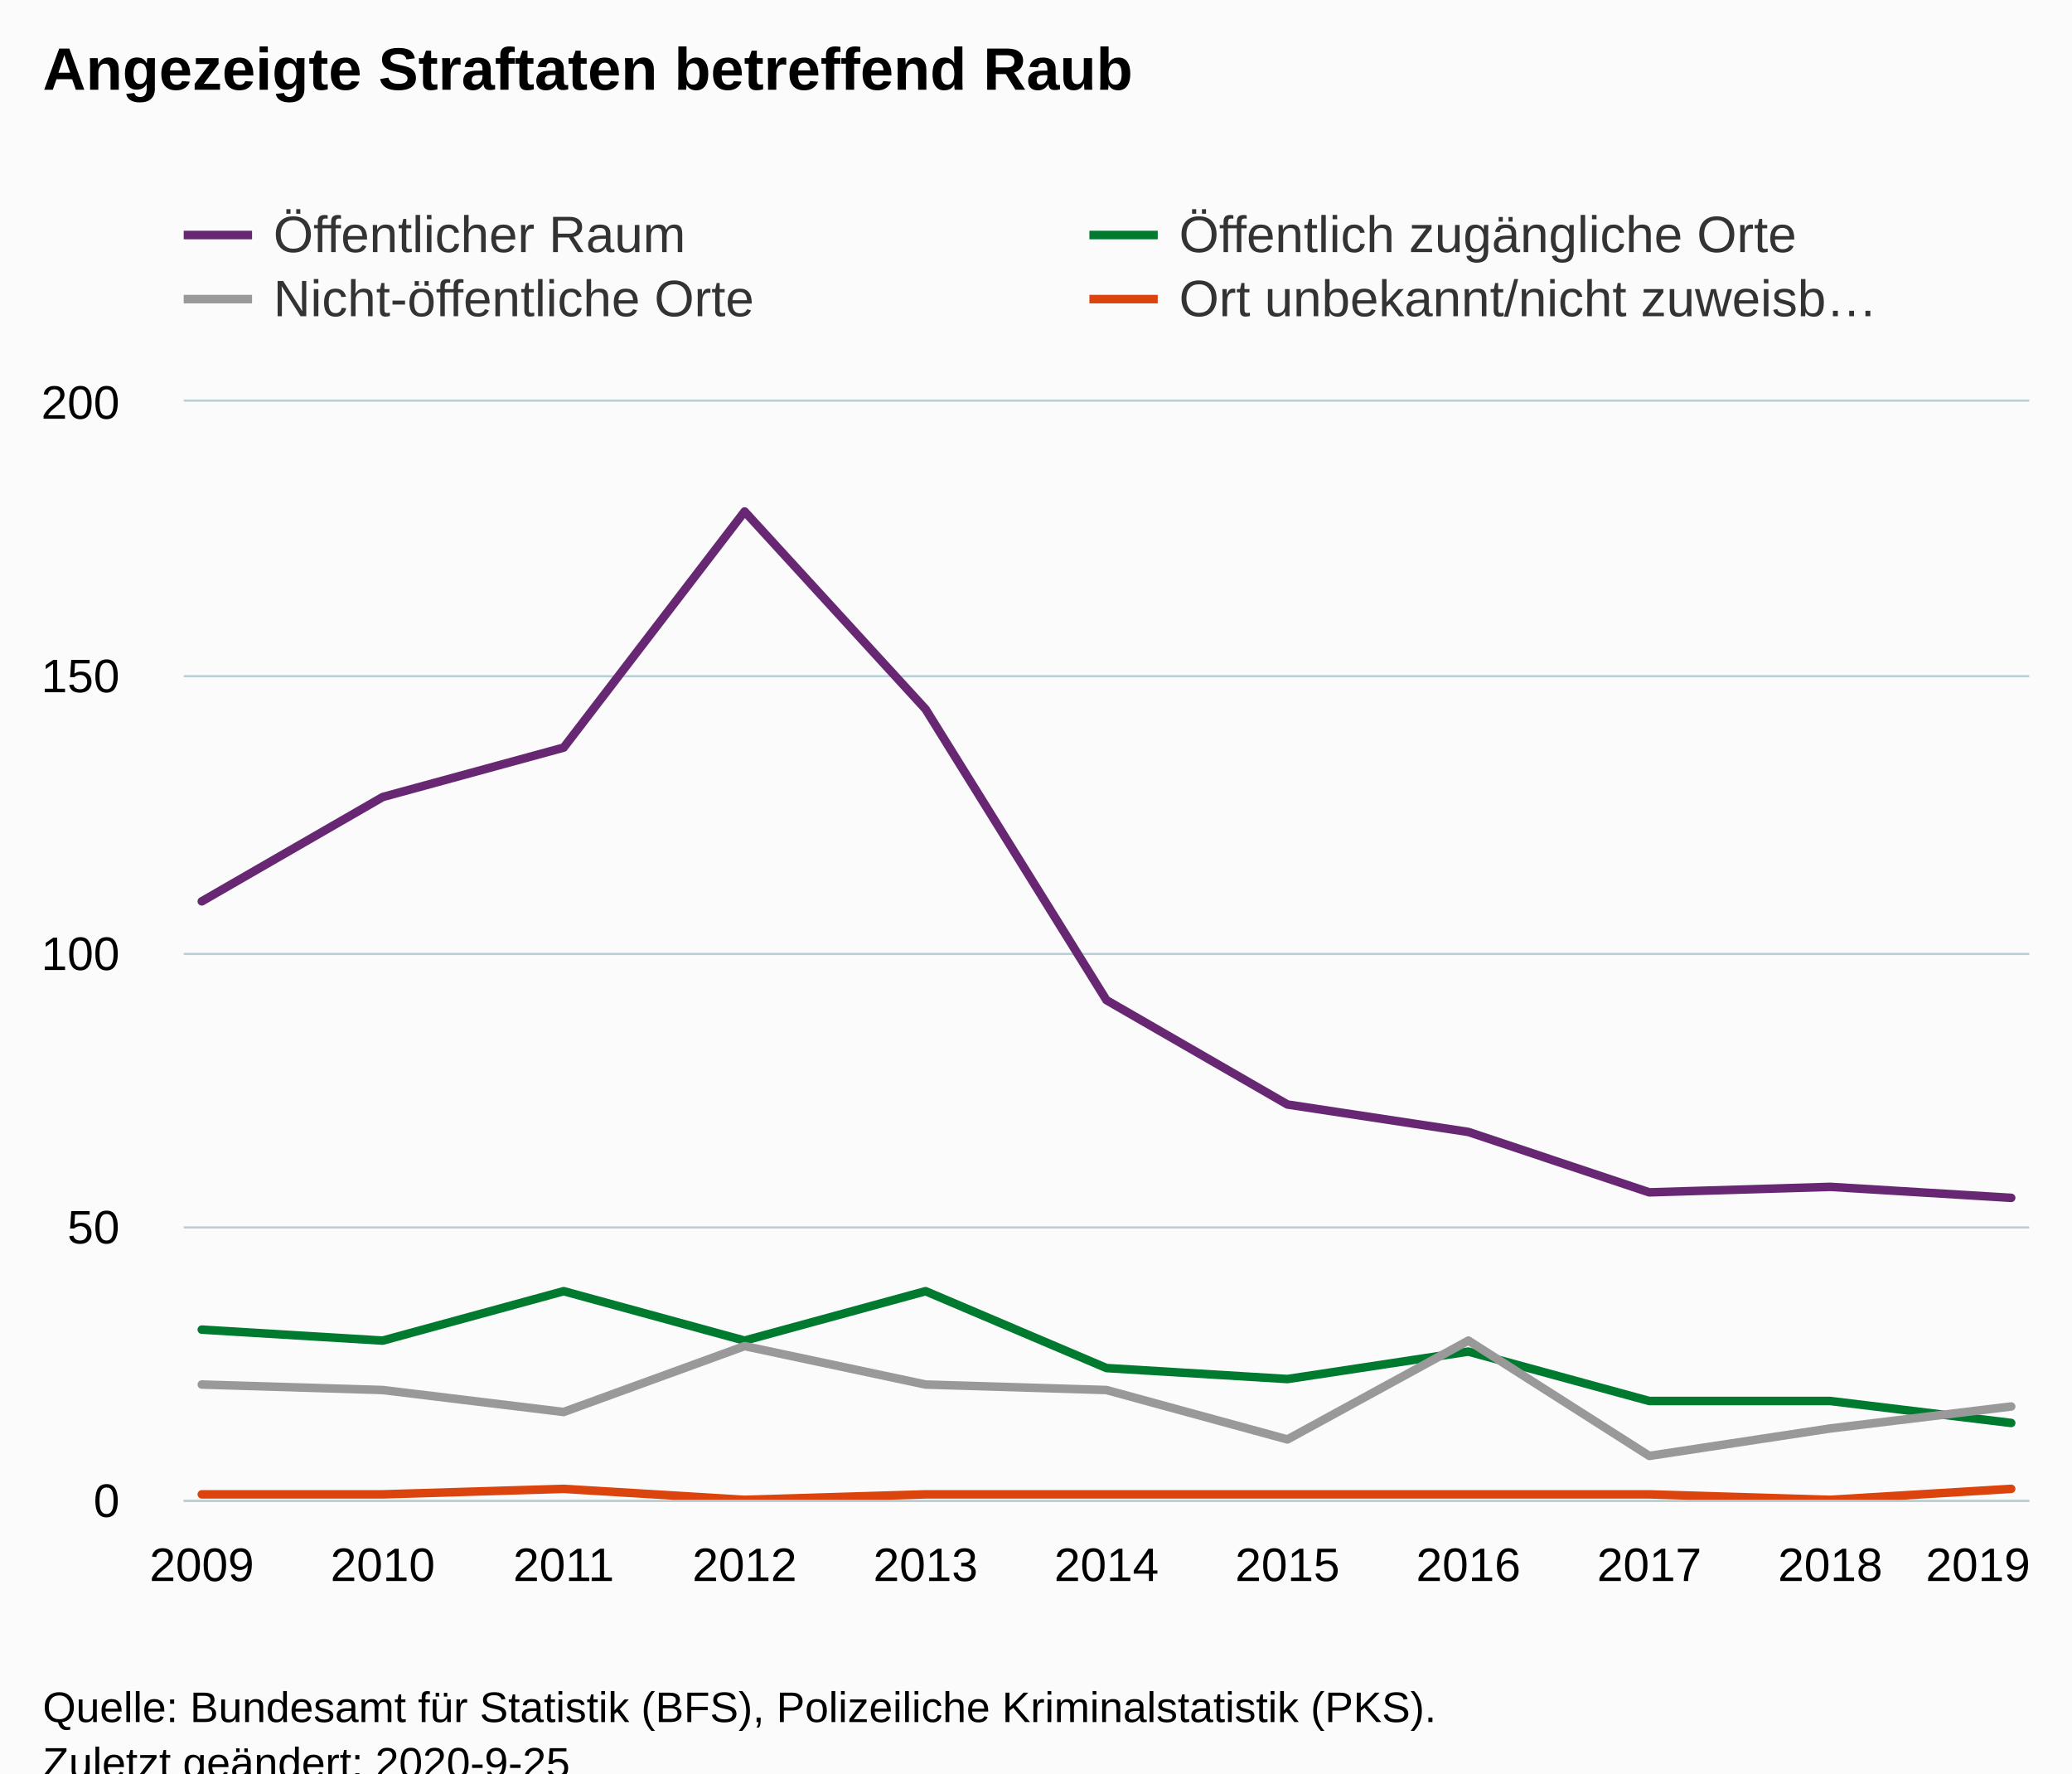
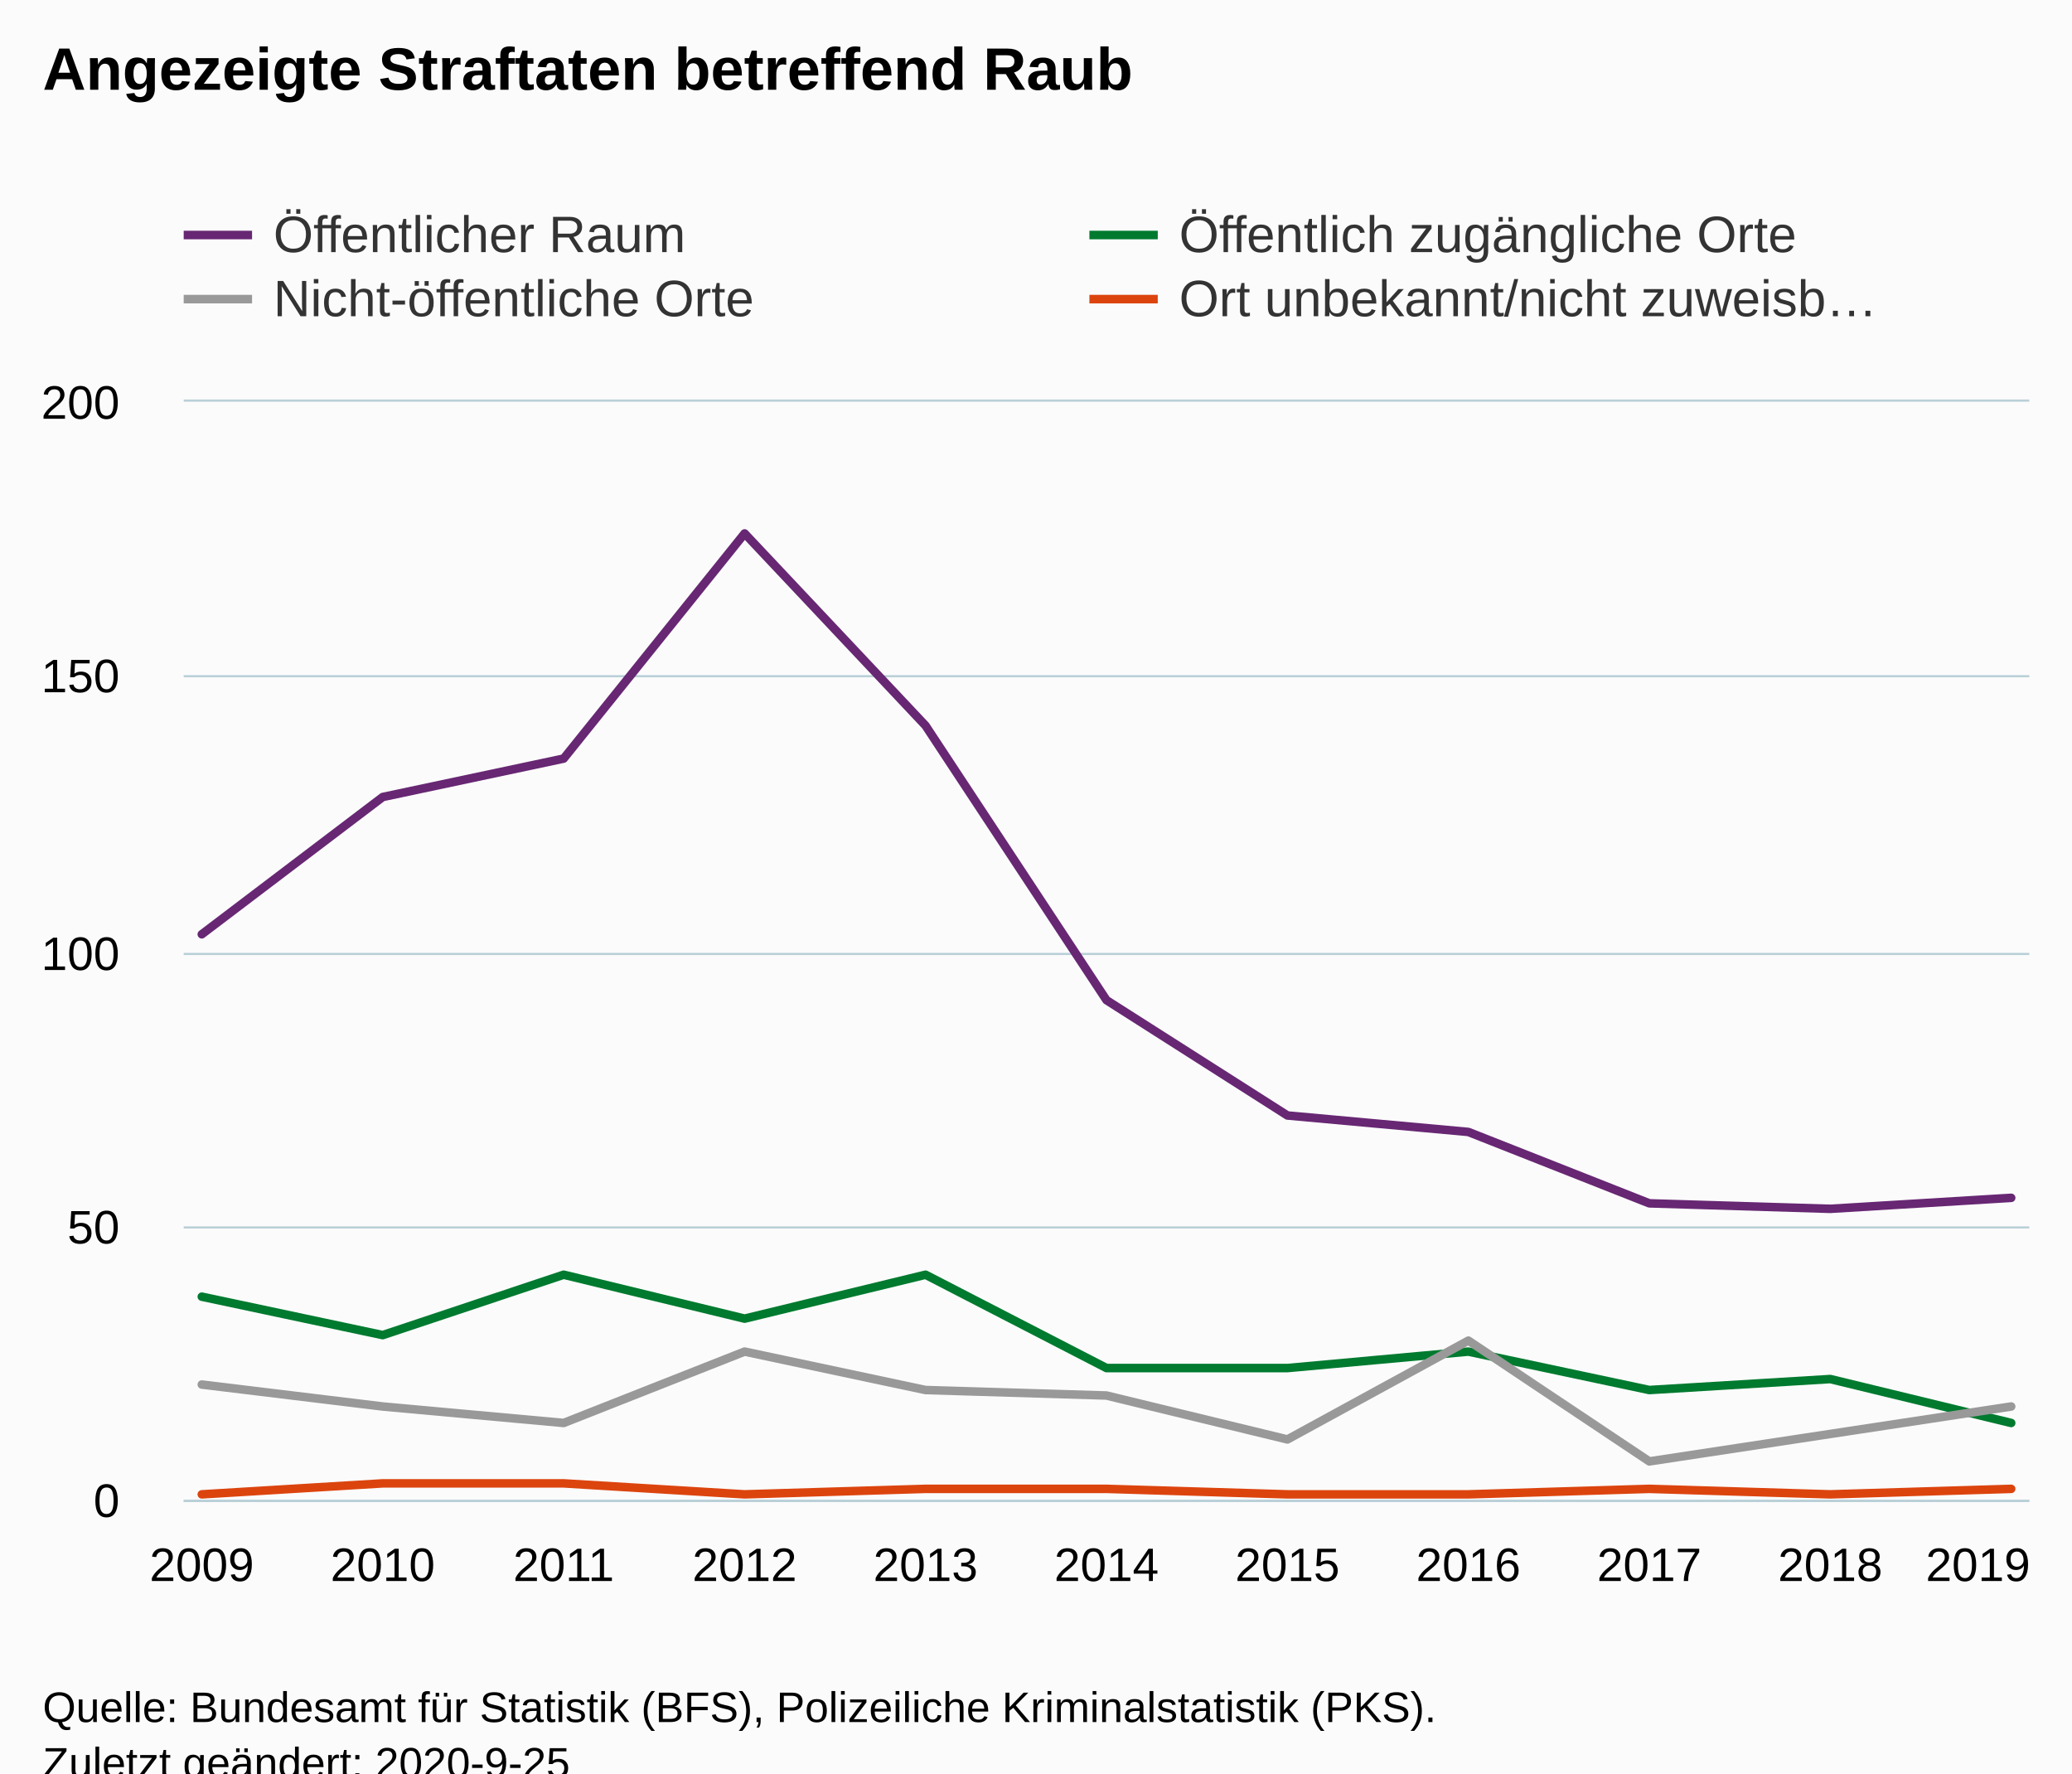
<svg xmlns="http://www.w3.org/2000/svg" version="1.1" class="highcharts-root" style="font-family:Arial;font-size:12px;" viewBox="0 0 485 415">
  <defs>
-     <clipPath id="highcharts-h7z2620-50-">
+     <clipPath id="highcharts-sdcw5q8-50-">
      <rect x="0" y="0" width="432" height="257" fill="none" />
    </clipPath>
-     <clipPath id="highcharts-h7z2620-62-">
+     <clipPath id="highcharts-sdcw5q8-62-">
      <rect x="0" y="0" width="432" height="257" fill="none" />
    </clipPath>
  </defs>
  <rect fill="#fbfbfb" class="highcharts-background" x="0" y="0" width="485" height="428" rx="0" ry="0" />
  <rect fill="none" class="highcharts-plot-background" x="43" y="94" width="432" height="257" />
  <g class="highcharts-pane-group" data-z-index="0" />
  <g class="highcharts-grid highcharts-xaxis-grid" data-z-index="1">
    <path fill="none" data-z-index="1" class="highcharts-grid-line" d="M 46.5 94 L 46.5 351" opacity="1" />
    <path fill="none" data-z-index="1" class="highcharts-grid-line" d="M 89.5 94 L 89.5 351" opacity="1" />
    <path fill="none" data-z-index="1" class="highcharts-grid-line" d="M 131.5 94 L 131.5 351" opacity="1" />
    <path fill="none" data-z-index="1" class="highcharts-grid-line" d="M 173.5 94 L 173.5 351" opacity="1" />
    <path fill="none" data-z-index="1" class="highcharts-grid-line" d="M 216.5 94 L 216.5 351" opacity="1" />
    <path fill="none" data-z-index="1" class="highcharts-grid-line" d="M 258.5 94 L 258.5 351" opacity="1" />
    <path fill="none" data-z-index="1" class="highcharts-grid-line" d="M 300.5 94 L 300.5 351" opacity="1" />
    <path fill="none" data-z-index="1" class="highcharts-grid-line" d="M 343.5 94 L 343.5 351" opacity="1" />
    <path fill="none" data-z-index="1" class="highcharts-grid-line" d="M 385.5 94 L 385.5 351" opacity="1" />
    <path fill="none" data-z-index="1" class="highcharts-grid-line" d="M 427.5 94 L 427.5 351" opacity="1" />
    <path fill="none" data-z-index="1" class="highcharts-grid-line" d="M 470.5 94 L 470.5 351" opacity="1" />
  </g>
  <g class="highcharts-grid highcharts-yaxis-grid" data-z-index="1">
    <path fill="none" stroke="#B9CFD7" stroke-width="0.5" data-z-index="1" class="highcharts-grid-line" d="M 43 351.25 L 475 351.25" opacity="1" />
    <path fill="none" stroke="#B9CFD7" stroke-width="0.5" data-z-index="1" class="highcharts-grid-line" d="M 43 287.25 L 475 287.25" opacity="1" />
    <path fill="none" stroke="#B9CFD7" stroke-width="0.5" data-z-index="1" class="highcharts-grid-line" d="M 43 223.25 L 475 223.25" opacity="1" />
    <path fill="none" stroke="#B9CFD7" stroke-width="0.5" data-z-index="1" class="highcharts-grid-line" d="M 43 158.25 L 475 158.25" opacity="1" />
    <path fill="none" stroke="#B9CFD7" stroke-width="0.5" data-z-index="1" class="highcharts-grid-line" d="M 43 93.75 L 475 93.75" opacity="1" />
  </g>
  <rect fill="none" class="highcharts-plot-border" data-z-index="1" x="43" y="94" width="432" height="257" />
  <g class="highcharts-axis highcharts-xaxis" data-z-index="2">
    <path fill="none" class="highcharts-axis-line" stroke="#B9CFD7" stroke-width="0.5" data-z-index="7" d="M 43 351.25 L 475 351.25" />
  </g>
  <g class="highcharts-axis highcharts-yaxis" data-z-index="2">
    <path fill="none" class="highcharts-axis-line" data-z-index="7" d="M 43 94 L 43 351" />
  </g>
  <g class="highcharts-series-group" data-z-index="3">
-     <g class="highcharts-series highcharts-series-0 highcharts-line-series" data-z-index="0.1" opacity="1" transform="translate(43,94) scale(1 1)" clip-path="url(#highcharts-h7z2620-62-)">
-       <path fill="none" d="M 4.235 116.935 L 46.588 92.52 L 88.941 80.955 L 131.294 25.7 L 173.647 71.96 L 216 140.065 L 258.353 164.48 L 300.706 170.905 L 343.059 185.04 L 385.412 183.755 L 427.765 186.325" class="highcharts-graph" data-z-index="1" stroke="#672773" stroke-width="2" stroke-linejoin="round" stroke-linecap="round" />
+     <g class="highcharts-series highcharts-series-0 highcharts-line-series" data-z-index="0.1" opacity="1" transform="translate(43,94) scale(1 1)" clip-path="url(#highcharts-sdcw5q8-62-)">
+       <path fill="none" d="M 4.235 124.645 L 46.588 92.52 L 88.941 83.525 L 131.294 30.84 L 173.647 75.815 L 216 140.065 L 258.353 167.05 L 300.706 170.905 L 343.059 187.61 L 385.412 188.895 L 427.765 186.325" class="highcharts-graph" data-z-index="1" stroke="#672773" stroke-width="2" stroke-linejoin="round" stroke-linecap="round" />
    </g>
    <g class="highcharts-markers highcharts-series-0 highcharts-line-series" data-z-index="0.1" opacity="1" transform="translate(43,94) scale(1 1)" clip-path="none" />
-     <g class="highcharts-series highcharts-series-1 highcharts-line-series" data-z-index="0.1" opacity="1" transform="translate(43,94) scale(1 1)" clip-path="url(#highcharts-h7z2620-62-)">
-       <path fill="none" d="M 4.235 217.165 L 46.588 219.735 L 88.941 208.17 L 131.294 219.735 L 173.647 208.17 L 216 226.16 L 258.353 228.73 L 300.706 222.305 L 343.059 233.87 L 385.412 233.87 L 427.765 239.01" class="highcharts-graph" data-z-index="1" stroke="#007a2f" stroke-width="2" stroke-linejoin="round" stroke-linecap="round" />
+     <g class="highcharts-series highcharts-series-1 highcharts-line-series" data-z-index="0.1" opacity="1" transform="translate(43,94) scale(1 1)" clip-path="url(#highcharts-sdcw5q8-62-)">
+       <path fill="none" d="M 4.235 209.455 L 46.588 218.45 L 88.941 204.315 L 131.294 214.595 L 173.647 204.315 L 216 226.16 L 258.353 226.16 L 300.706 222.305 L 343.059 231.3 L 385.412 228.73 L 427.765 239.01" class="highcharts-graph" data-z-index="1" stroke="#007a2f" stroke-width="2" stroke-linejoin="round" stroke-linecap="round" />
    </g>
    <g class="highcharts-markers highcharts-series-1 highcharts-line-series" data-z-index="0.1" opacity="1" transform="translate(43,94) scale(1 1)" clip-path="none" />
-     <g class="highcharts-series highcharts-series-2 highcharts-line-series" data-z-index="0.1" opacity="1" transform="translate(43,94) scale(1 1)" clip-path="url(#highcharts-h7z2620-62-)">
-       <path fill="none" d="M 4.235 230.015 L 46.588 231.3 L 88.941 236.44 L 131.294 221.02 L 173.647 230.015 L 216 231.3 L 258.353 242.865 L 300.706 219.735 L 343.059 246.72 L 385.412 240.295 L 427.765 235.155" class="highcharts-graph" data-z-index="1" stroke="#999999" stroke-width="2" stroke-linejoin="round" stroke-linecap="round" />
+     <g class="highcharts-series highcharts-series-2 highcharts-line-series" data-z-index="0.1" opacity="1" transform="translate(43,94) scale(1 1)" clip-path="url(#highcharts-sdcw5q8-62-)">
+       <path fill="none" d="M 4.235 230.015 L 46.588 235.155 L 88.941 239.01 L 131.294 222.305 L 173.647 231.3 L 216 232.585 L 258.353 242.865 L 300.706 219.735 L 343.059 248.005 L 385.412 241.58 L 427.765 235.155" class="highcharts-graph" data-z-index="1" stroke="#999999" stroke-width="2" stroke-linejoin="round" stroke-linecap="round" />
    </g>
    <g class="highcharts-markers highcharts-series-2 highcharts-line-series" data-z-index="0.1" opacity="1" transform="translate(43,94) scale(1 1)" clip-path="none" />
-     <g class="highcharts-series highcharts-series-3 highcharts-line-series" data-z-index="0.1" opacity="1" transform="translate(43,94) scale(1 1)" clip-path="url(#highcharts-h7z2620-62-)">
-       <path fill="none" d="M 4.235 255.715 L 46.588 255.715 L 88.941 254.43 L 131.294 257 L 173.647 255.715 L 216 255.715 L 258.353 255.715 L 300.706 255.715 L 343.059 255.715 L 385.412 257 L 427.765 254.43" class="highcharts-graph" data-z-index="1" stroke="#DC440E" stroke-width="2" stroke-linejoin="round" stroke-linecap="round" />
+     <g class="highcharts-series highcharts-series-3 highcharts-line-series" data-z-index="0.1" opacity="1" transform="translate(43,94) scale(1 1)" clip-path="url(#highcharts-sdcw5q8-62-)">
+       <path fill="none" d="M 4.235 255.715 L 46.588 253.145 L 88.941 253.145 L 131.294 255.715 L 173.647 254.43 L 216 254.43 L 258.353 255.715 L 300.706 255.715 L 343.059 254.43 L 385.412 255.715 L 427.765 254.43" class="highcharts-graph" data-z-index="1" stroke="#DC440E" stroke-width="2" stroke-linejoin="round" stroke-linecap="round" />
    </g>
    <g class="highcharts-markers highcharts-series-3 highcharts-line-series" data-z-index="0.1" opacity="1" transform="translate(43,94) scale(1 1)" clip-path="none" />
  </g>
  <text x="10" text-anchor="start" class="highcharts-title" data-z-index="4" style="color:#000000;font-size:14px;font-weight:bold;fill:#000000;" y="21">
    <tspan>Angezeigte Straftaten betreffend Raub</tspan>
  </text>
  <text x="10" text-anchor="start" class="highcharts-subtitle" data-z-index="4" style="color:#000000;font-size:12px;font-weight:normal;fill:#000000;" y="40" />
  <text x="10" text-anchor="start" class="highcharts-caption" data-z-index="4" style="color:#666666;fill:#666666;" y="385" />
  <g class="highcharts-legend" data-z-index="7" transform="translate(35,41)">
    <rect fill="none" class="highcharts-legend-box" rx="0" ry="0" x="0" y="0" width="420" height="41" visibility="visible" />
    <g data-z-index="1">
      <g>
        <g class="highcharts-legend-item highcharts-line-series highcharts-color-undefined highcharts-series-0" data-z-index="1" transform="translate(8,3)">
          <path fill="none" d="M 0 11 L 16 11" class="highcharts-graph" stroke="#672773" stroke-width="2" />
          <text x="21" style="color:#333333;cursor:pointer;font-size:12px;font-weight:normal;fill:#333333;" text-anchor="start" data-z-index="2" y="15">
            <tspan>Öffentlicher Raum</tspan>
          </text>
        </g>
        <g class="highcharts-legend-item highcharts-line-series highcharts-color-undefined highcharts-series-1" data-z-index="1" transform="translate(220,3)">
          <path fill="none" d="M 0 11 L 16 11" class="highcharts-graph" stroke="#007a2f" stroke-width="2" />
          <text x="21" y="15" style="color:#333333;cursor:pointer;font-size:12px;font-weight:normal;fill:#333333;" text-anchor="start" data-z-index="2">
            <tspan>Öffentlich zugängliche Orte</tspan>
          </text>
        </g>
        <g class="highcharts-legend-item highcharts-line-series highcharts-color-undefined highcharts-series-2" data-z-index="1" transform="translate(8,18)">
          <path fill="none" d="M 0 11 L 16 11" class="highcharts-graph" stroke="#999999" stroke-width="2" />
          <text x="21" y="15" style="color:#333333;cursor:pointer;font-size:12px;font-weight:normal;fill:#333333;" text-anchor="start" data-z-index="2">
            <tspan>Nicht-öffentliche Orte</tspan>
          </text>
        </g>
        <g class="highcharts-legend-item highcharts-line-series highcharts-color-undefined highcharts-series-3" data-z-index="1" transform="translate(220,18)">
          <path fill="none" d="M 0 11 L 16 11" class="highcharts-graph" stroke="#DC440E" stroke-width="2" />
          <text x="21" y="15" style="color:#333333;cursor:pointer;font-size:12px;font-weight:normal;fill:#333333;" text-anchor="start" data-z-index="2">
            <tspan>Ort unbekannt/nicht zuweisb…</tspan>
          </text>
        </g>
      </g>
    </g>
  </g>
  <g class="highcharts-axis-labels highcharts-xaxis-labels" data-z-index="7">
    <text x="47.235" style="color:#000000;cursor:default;font-size:11px;fill:#000000;" text-anchor="middle" transform="translate(0,0)" y="370" opacity="1">2009</text>
    <text x="89.588" style="color:#000000;cursor:default;font-size:11px;fill:#000000;" text-anchor="middle" transform="translate(0,0)" y="370" opacity="1">2010</text>
    <text x="131.941" style="color:#000000;cursor:default;font-size:11px;fill:#000000;" text-anchor="middle" transform="translate(0,0)" y="370" opacity="1">2011</text>
    <text x="174.294" style="color:#000000;cursor:default;font-size:11px;fill:#000000;" text-anchor="middle" transform="translate(0,0)" y="370" opacity="1">2012</text>
    <text x="216.647" style="color:#000000;cursor:default;font-size:11px;fill:#000000;" text-anchor="middle" transform="translate(0,0)" y="370" opacity="1">2013</text>
    <text x="259" style="color:#000000;cursor:default;font-size:11px;fill:#000000;" text-anchor="middle" transform="translate(0,0)" y="370" opacity="1">2014</text>
    <text x="301.353" style="color:#000000;cursor:default;font-size:11px;fill:#000000;" text-anchor="middle" transform="translate(0,0)" y="370" opacity="1">2015</text>
    <text x="343.706" style="color:#000000;cursor:default;font-size:11px;fill:#000000;" text-anchor="middle" transform="translate(0,0)" y="370" opacity="1">2016</text>
    <text x="386.059" style="color:#000000;cursor:default;font-size:11px;fill:#000000;" text-anchor="middle" transform="translate(0,0)" y="370" opacity="1">2017</text>
    <text x="428.412" style="color:#000000;cursor:default;font-size:11px;fill:#000000;" text-anchor="middle" transform="translate(0,0)" y="370" opacity="1">2018</text>
    <text x="463" style="color:#000000;cursor:default;font-size:11px;fill:#000000;" text-anchor="middle" transform="translate(0,0)" y="370" opacity="1">2019</text>
  </g>
  <g class="highcharts-axis-labels highcharts-yaxis-labels" data-z-index="7">
    <text x="28" style="color:#000000;cursor:default;font-size:11px;fill:#000000;" text-anchor="end" transform="translate(0,0)" y="355" opacity="1">0</text>
    <text x="28" style="color:#000000;cursor:default;font-size:11px;fill:#000000;" text-anchor="end" transform="translate(0,0)" y="291" opacity="1">50</text>
    <text x="28" style="color:#000000;cursor:default;font-size:11px;fill:#000000;" text-anchor="end" transform="translate(0,0)" y="227" opacity="1">100</text>
    <text x="28" style="color:#000000;cursor:default;font-size:11px;fill:#000000;" text-anchor="end" transform="translate(0,0)" y="162" opacity="1">150</text>
    <text x="28" style="color:#000000;cursor:default;font-size:11px;fill:#000000;" text-anchor="end" transform="translate(0,0)" y="98" opacity="1">200</text>
  </g>
  <text x="10" class="highcharts-credits" text-anchor="start" data-z-index="8" style="cursor:default;color:#000000;font-size:10px;fill:#000000;" y="403">
    <tspan>Quelle: Bundesamt für Statistik (BFS), Polizeiliche Kriminalstatistik (PKS).</tspan>
    <tspan x="10" dy="13">Zuletzt geändert: 2020-9-25</tspan>
  </text>
</svg>
